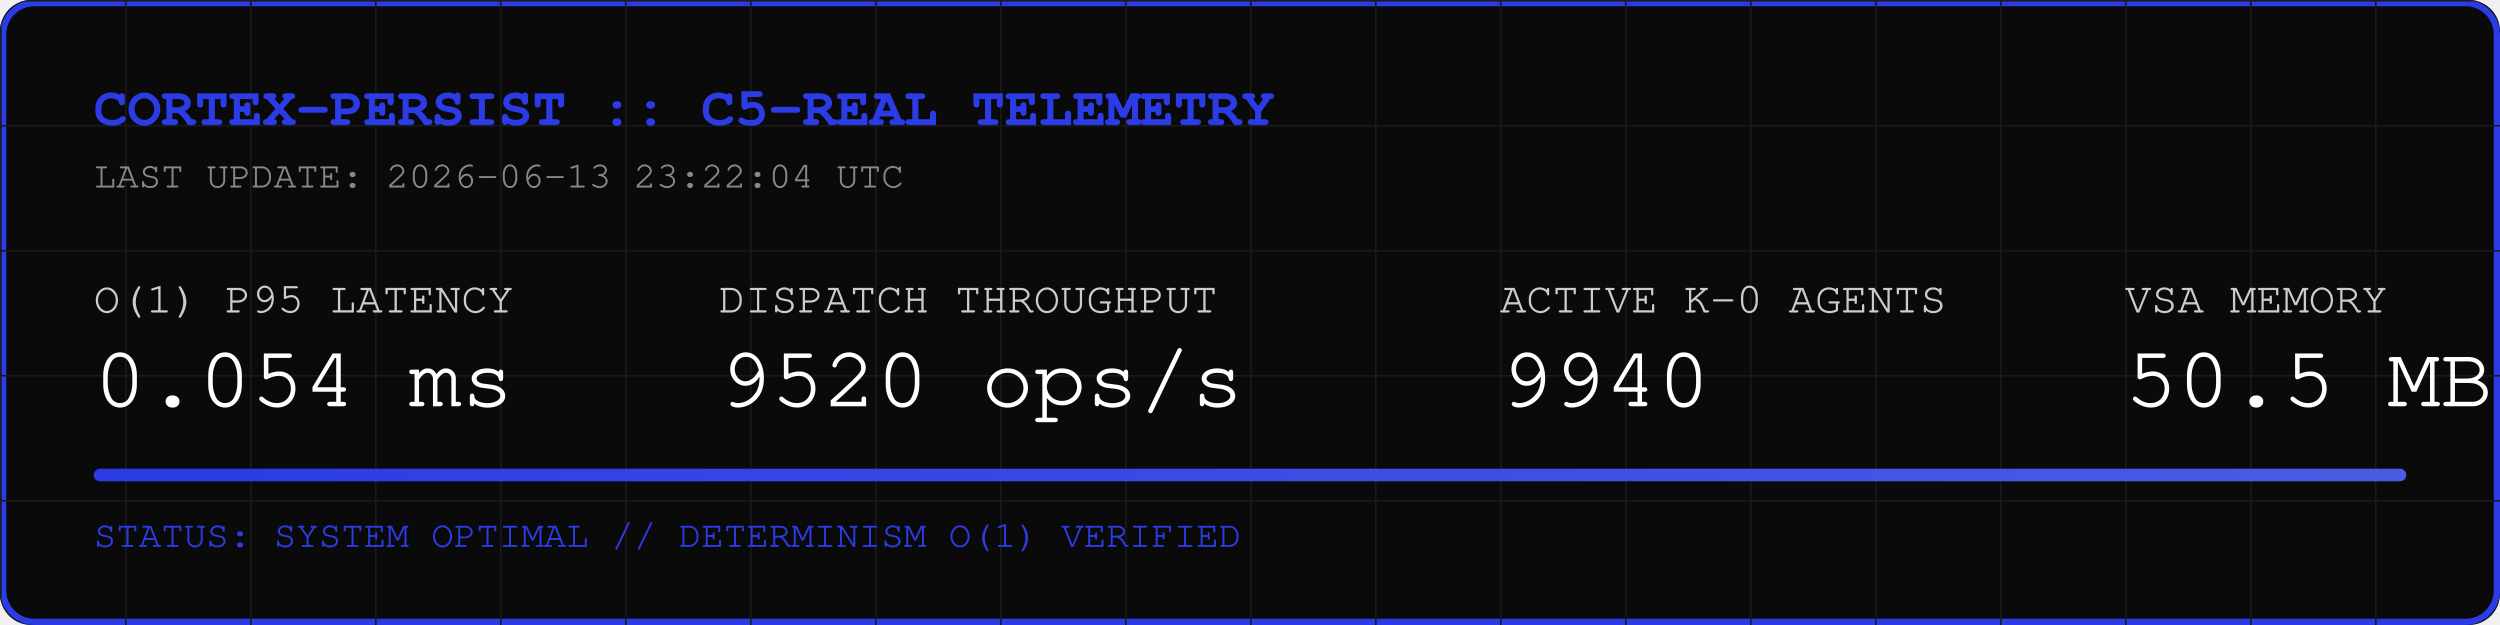
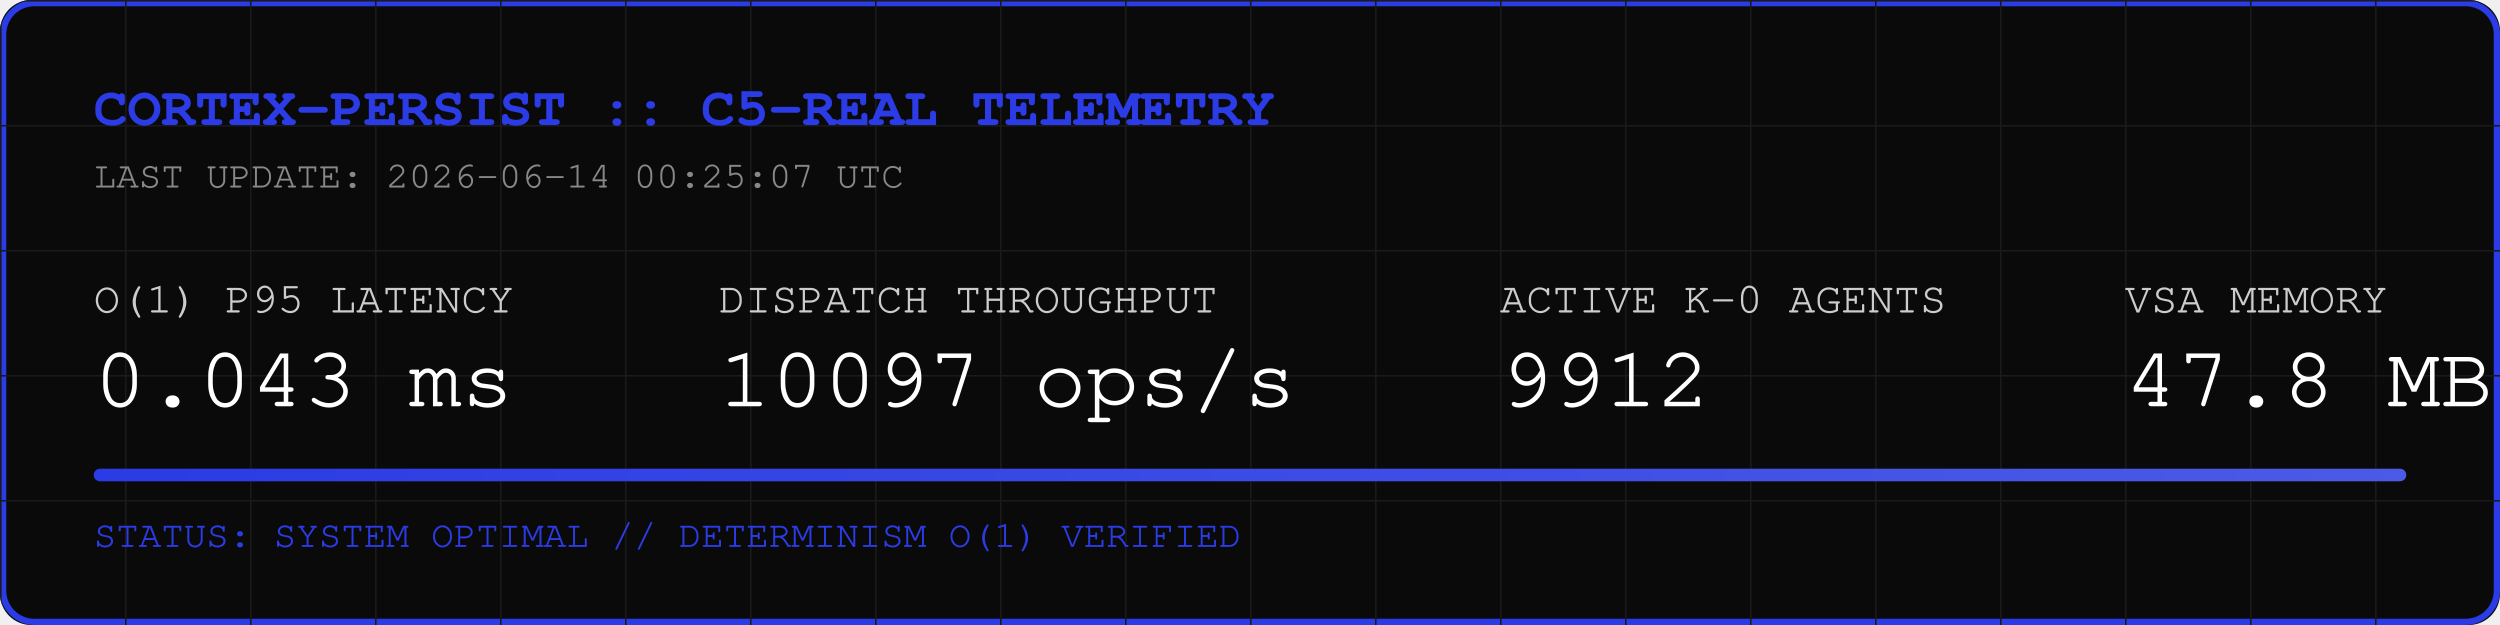
<svg xmlns="http://www.w3.org/2000/svg" width="800" height="200" viewBox="0 0 800 200">
  <rect width="800" height="200" fill="#0A0A0A" rx="10" />
  <rect width="798" height="198" x="1" y="1" fill="none" stroke="#2B3BE5" stroke-width="2" rx="10" />
  <defs>
    <pattern id="grid" width="40" height="40" patternUnits="userSpaceOnUse">
      <path d="M 40 0 L 0 0 0 40" fill="none" stroke="#1A1A1A" stroke-width="1" />
    </pattern>
    <linearGradient id="neon" x1="0%" y1="0%" x2="100%" y2="0%">
      <stop offset="0%" stop-color="#2B3BE5" />
      <stop offset="100%" stop-color="#4B5BE5" />
    </linearGradient>
  </defs>
  <rect width="800" height="200" fill="url(#grid)" rx="10" />
  <text x="30" y="40" font-family="Courier, monospace" font-size="18" fill="#2B3BE5" font-weight="bold">CORTEX-PERSIST :: C5-REAL TELEMETRY</text>
-   <text x="30" y="60" font-family="Courier, monospace" font-size="12" fill="#888888">LAST UPDATE: 2026-06-13 23:22:04 UTC</text>
+   <text x="30" y="60" font-family="Courier, monospace" font-size="12" fill="#888888">LAST UPDATE: 2026-06-14 00:25:07 UTC</text>
  <g transform="translate(30, 100)">
    <text x="0" y="0" font-family="Courier, monospace" font-size="14" fill="#CCCCCC">O(1) P95 LATENCY</text>
-     <text x="0" y="30" font-family="Courier, monospace" font-size="28" fill="#FFFFFF">0.054 ms</text>
+     <text x="0" y="30" font-family="Courier, monospace" font-size="28" fill="#FFFFFF">0.043 ms</text>
    <text x="200" y="0" font-family="Courier, monospace" font-size="14" fill="#CCCCCC">DISPATCH THROUGHPUT</text>
-     <text x="200" y="30" font-family="Courier, monospace" font-size="28" fill="#FFFFFF">9520 ops/s</text>
+     <text x="200" y="30" font-family="Courier, monospace" font-size="28" fill="#FFFFFF">10097 ops/s</text>
    <text x="450" y="0" font-family="Courier, monospace" font-size="14" fill="#CCCCCC">ACTIVE K-0 AGENTS</text>
-     <text x="450" y="30" font-family="Courier, monospace" font-size="28" fill="#FFFFFF">9940</text>
+     <text x="450" y="30" font-family="Courier, monospace" font-size="28" fill="#FFFFFF">9912</text>
    <text x="650" y="0" font-family="Courier, monospace" font-size="14" fill="#CCCCCC">VSA MEMORY</text>
-     <text x="650" y="30" font-family="Courier, monospace" font-size="28" fill="#FFFFFF">50.5 MB</text>
+     <text x="650" y="30" font-family="Courier, monospace" font-size="28" fill="#FFFFFF">47.8 MB</text>
  </g>
  <rect x="30" y="150" width="740" height="4" fill="#1A1A1A" rx="2" />
  <rect x="30" y="150" width="740" height="4" fill="url(#neon)" rx="2" />
  <text x="30" y="175" font-family="Courier, monospace" font-size="12" fill="#2B3BE5">STATUS: SYSTEM OPTIMAL // DETERMINISM O(1) VERIFIED</text>
</svg>
